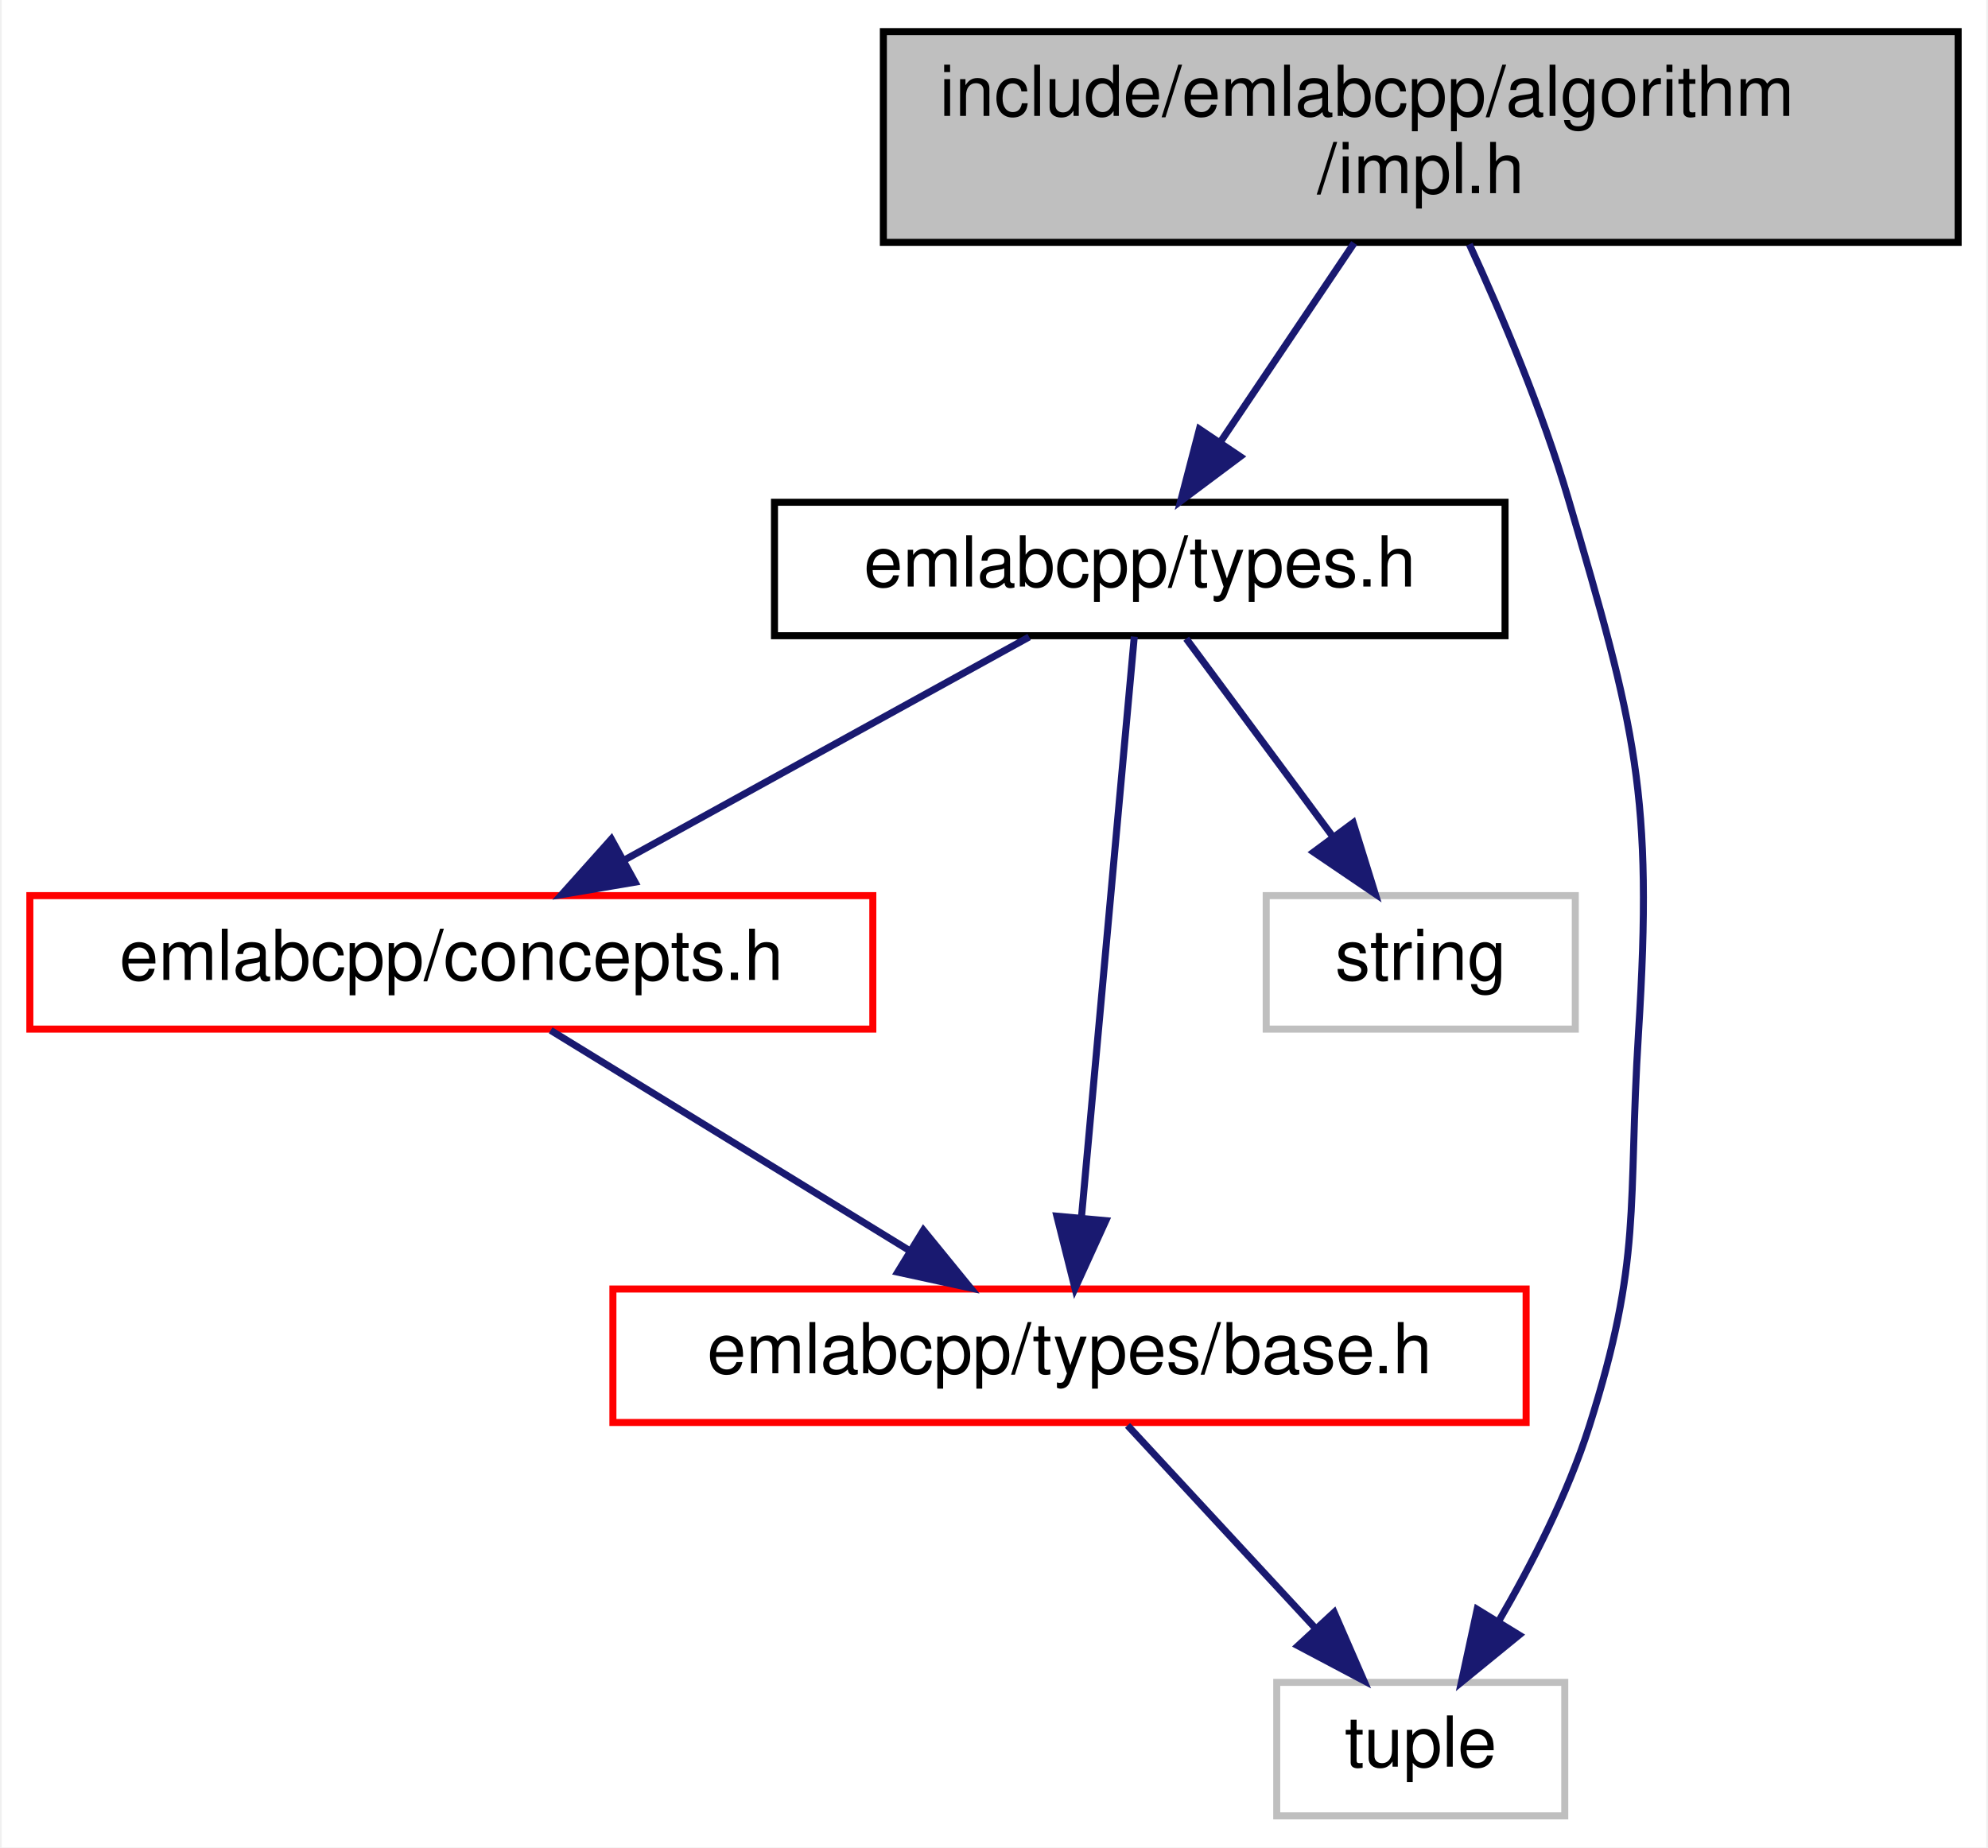
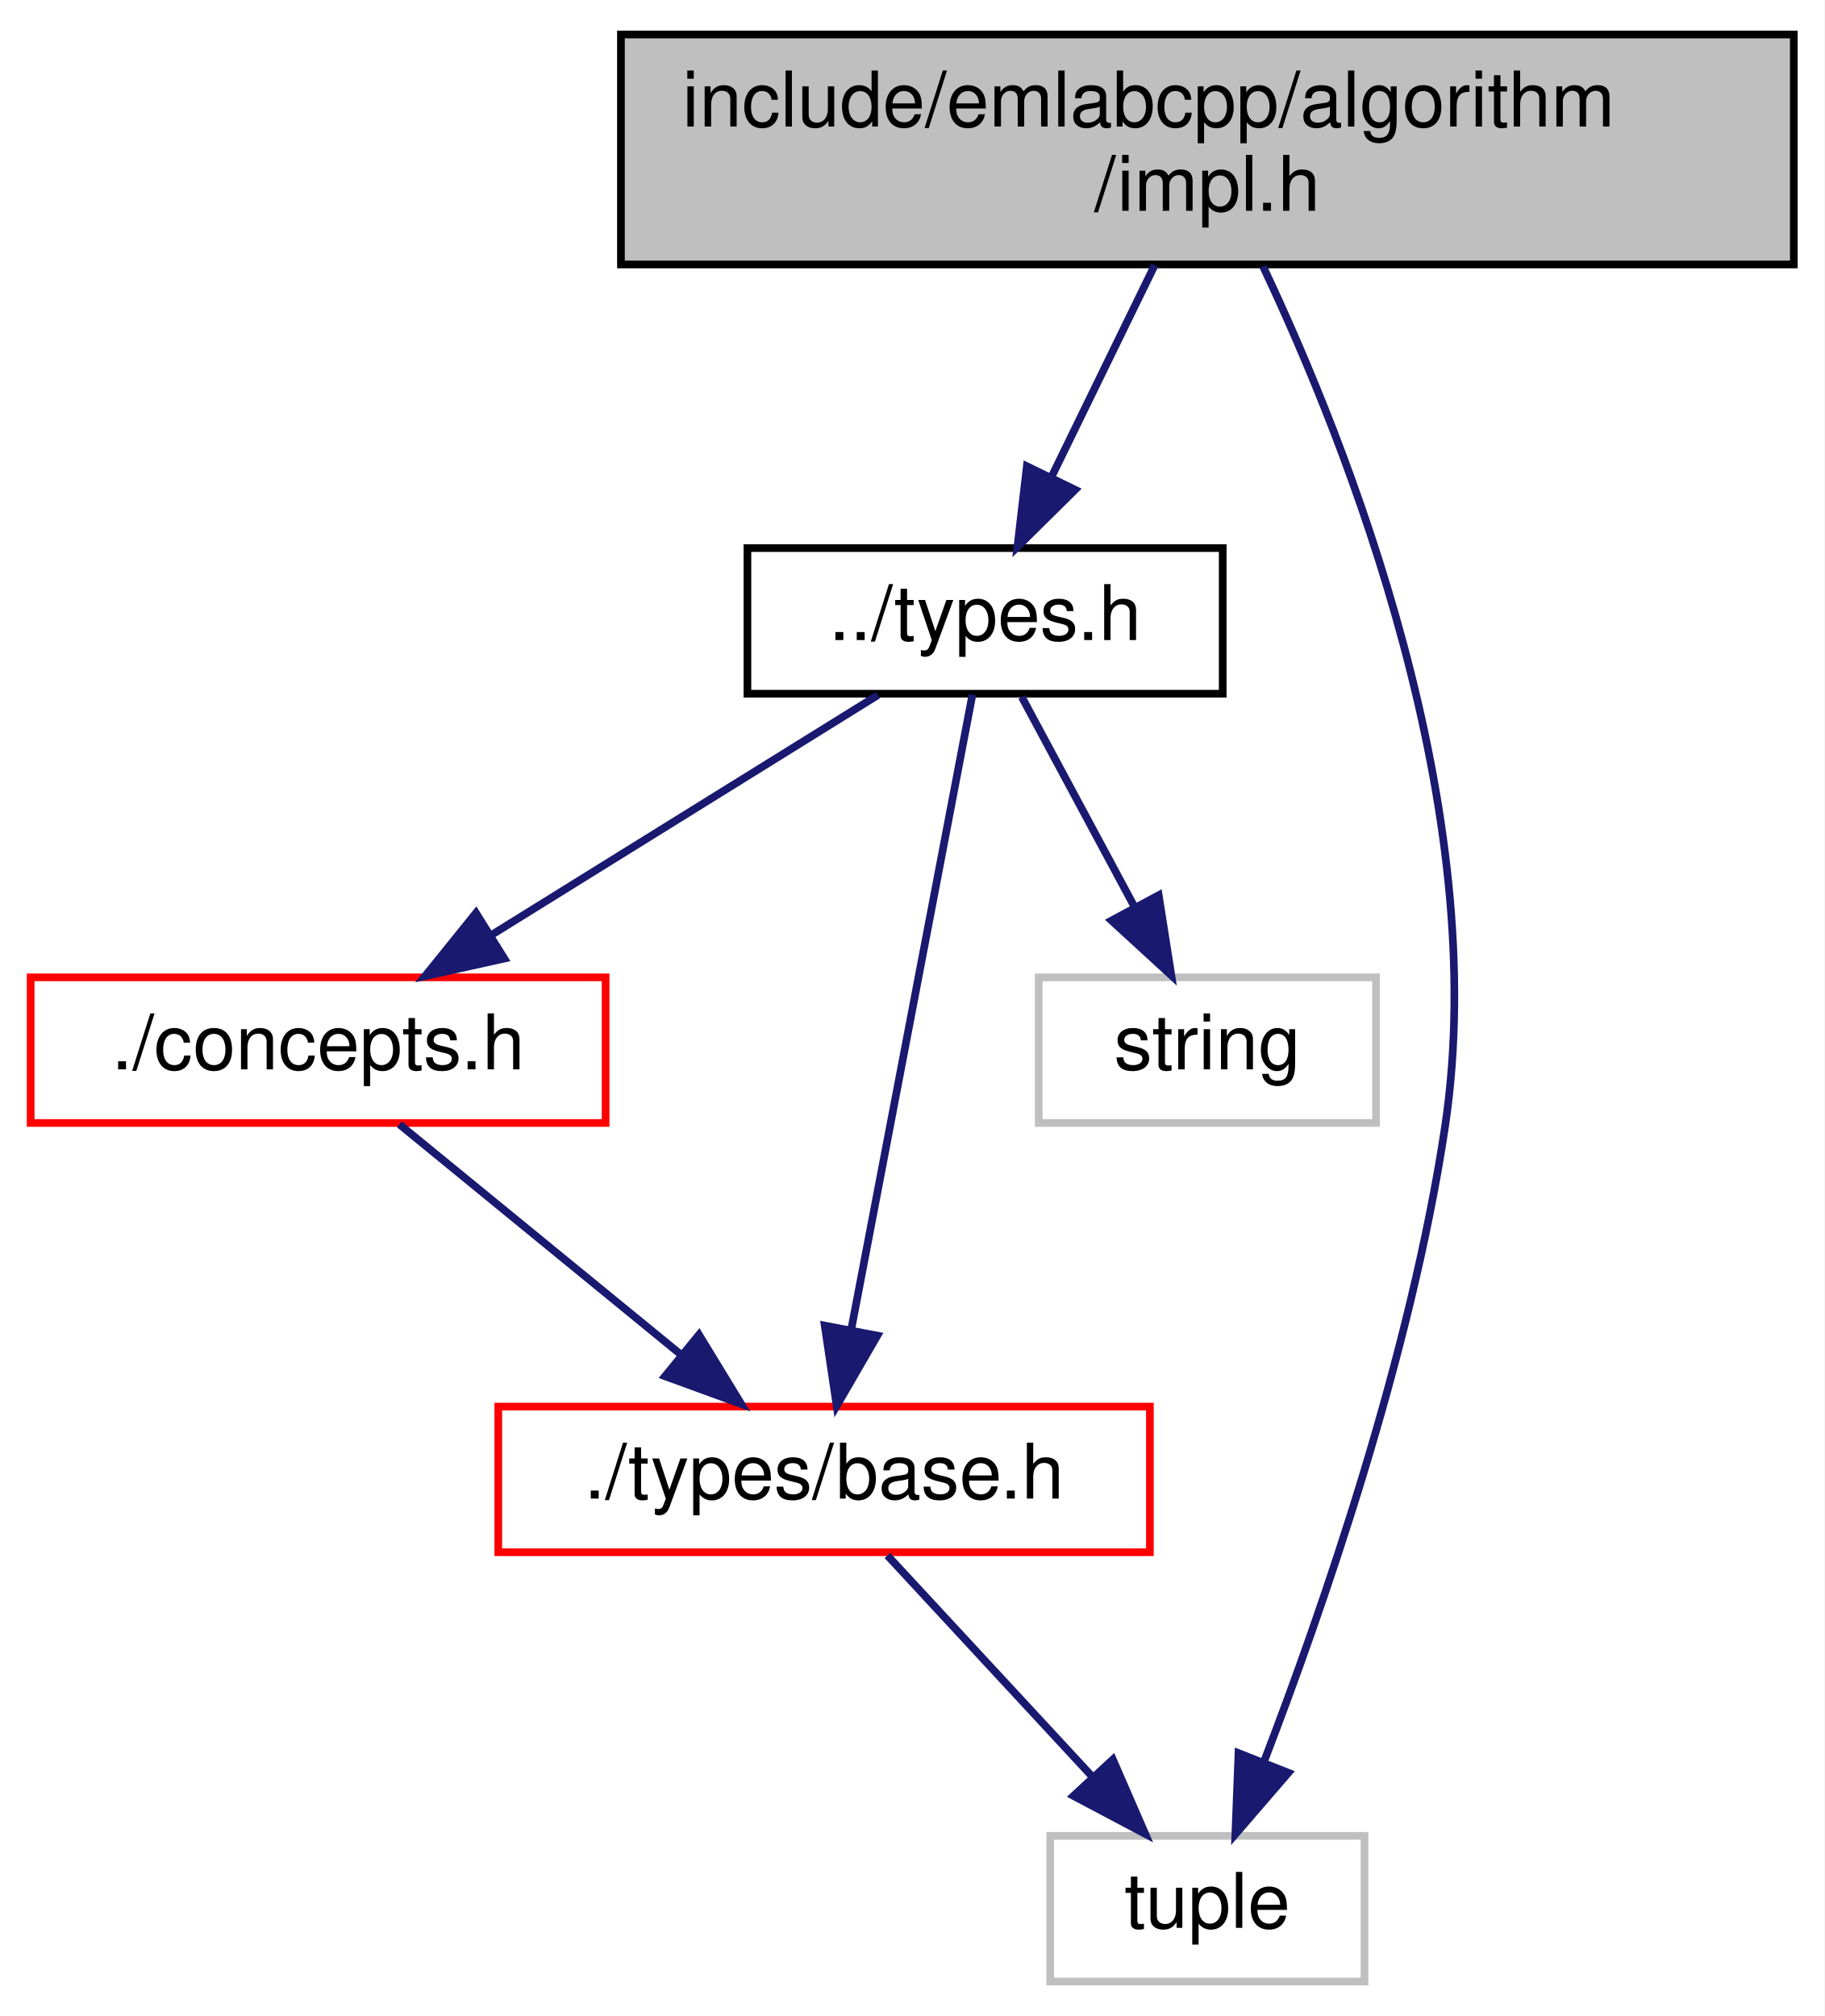
- <svg xmlns="http://www.w3.org/2000/svg" xmlns:xlink="http://www.w3.org/1999/xlink" width="283pt" height="263pt" viewBox="0.00 0.00 282.50 263.00">
+ <svg xmlns="http://www.w3.org/2000/svg" xmlns:xlink="http://www.w3.org/1999/xlink" width="238pt" height="263pt" viewBox="0.00 0.00 238.00 263.00">
  <g id="graph0" class="graph" transform="scale(1 1) rotate(0) translate(4 259)">
-     <polygon fill="white" stroke="transparent" points="-4,4 -4,-259 278.5,-259 278.5,4 -4,4" />
+     <polygon fill="white" stroke="transparent" points="-4,4 -4,-259 234,-259 234,4 -4,4" />
    <g id="node1" class="node">
      <g id="a_node1">
        <a xlink:title=" ">
-           <polygon fill="#bfbfbf" stroke="black" points="121.5,-224.5 121.5,-254.5 274.5,-254.5 274.5,-224.5 121.5,-224.5" />
-           <text text-anchor="start" x="129.5" y="-242.5" font-family="Helvetica,sans-Serif" font-size="10.00">include/emlabcpp/algorithm</text>
-           <text text-anchor="middle" x="198" y="-231.5" font-family="Helvetica,sans-Serif" font-size="10.00">/impl.h</text>
+           <polygon fill="#bfbfbf" stroke="black" points="77,-224.5 77,-254.5 230,-254.5 230,-224.5 77,-224.5" />
+           <text text-anchor="start" x="85" y="-242.5" font-family="Helvetica,sans-Serif" font-size="10.00">include/emlabcpp/algorithm</text>
+           <text text-anchor="middle" x="153.5" y="-231.5" font-family="Helvetica,sans-Serif" font-size="10.00">/impl.h</text>
        </a>
      </g>
    </g>
    <g id="node2" class="node">
      <g id="a_node2">
        <a xlink:href="types_8h.html" target="_top" xlink:title=" ">
-           <polygon fill="white" stroke="black" points="106,-168.5 106,-187.5 210,-187.5 210,-168.5 106,-168.5" />
-           <text text-anchor="middle" x="158" y="-175.5" font-family="Helvetica,sans-Serif" font-size="10.00">emlabcpp/types.h</text>
+           <polygon fill="white" stroke="black" points="93.5,-168.5 93.5,-187.5 155.5,-187.5 155.5,-168.5 93.5,-168.5" />
+           <text text-anchor="middle" x="124.5" y="-175.5" font-family="Helvetica,sans-Serif" font-size="10.00">../types.h</text>
        </a>
      </g>
    </g>
    <g id="edge1" class="edge">
-       <path fill="none" stroke="midnightblue" d="M188.52,-224.4C182.83,-215.93 175.55,-205.1 169.52,-196.14" />
-       <polygon fill="midnightblue" stroke="midnightblue" points="172.3,-194 163.82,-187.66 166.49,-197.91 172.3,-194" />
+       <path fill="none" stroke="midnightblue" d="M146.63,-224.4C142.59,-216.11 137.44,-205.55 133.13,-196.71" />
+       <polygon fill="midnightblue" stroke="midnightblue" points="136.25,-195.11 128.72,-187.66 129.95,-198.18 136.25,-195.11" />
    </g>
    <g id="node5" class="node">
      <g id="a_node5">
        <a xlink:title=" ">
-           <polygon fill="white" stroke="#bfbfbf" points="177.5,-0.5 177.5,-19.5 218.5,-19.5 218.5,-0.5 177.5,-0.5" />
-           <text text-anchor="middle" x="198" y="-7.5" font-family="Helvetica,sans-Serif" font-size="10.00">tuple</text>
+           <polygon fill="white" stroke="#bfbfbf" points="133,-0.5 133,-19.5 174,-19.5 174,-0.5 133,-0.5" />
+           <text text-anchor="middle" x="153.5" y="-7.5" font-family="Helvetica,sans-Serif" font-size="10.00">tuple</text>
        </a>
      </g>
    </g>
    <g id="edge7" class="edge">
-       <path fill="none" stroke="midnightblue" d="M204.92,-224.22C209.5,-214.27 215.31,-200.57 219,-188 228.59,-155.31 231.12,-146 229,-112 227.44,-86.97 229.58,-79.91 222,-56 218.92,-46.29 213.77,-36.23 209.02,-28.08" />
-       <polygon fill="midnightblue" stroke="midnightblue" points="212,-26.24 203.79,-19.54 206.03,-29.9 212,-26.24" />
+       <path fill="none" stroke="midnightblue" d="M160.76,-224.25C171.75,-201.01 190.71,-153.37 184.5,-112 180.03,-82.17 168.51,-48.99 160.84,-29.07" />
+       <polygon fill="midnightblue" stroke="midnightblue" points="164.07,-27.73 157.15,-19.71 157.56,-30.3 164.07,-27.73" />
    </g>
    <g id="node3" class="node">
      <g id="a_node3">
        <a xlink:href="concepts_8h.html" target="_top" xlink:title=" ">
-           <polygon fill="white" stroke="red" points="0,-112.5 0,-131.5 120,-131.5 120,-112.5 0,-112.5" />
-           <text text-anchor="middle" x="60" y="-119.5" font-family="Helvetica,sans-Serif" font-size="10.00">emlabcpp/concepts.h</text>
+           <polygon fill="white" stroke="red" points="0,-112.5 0,-131.5 75,-131.5 75,-112.5 0,-112.5" />
+           <text text-anchor="middle" x="37.5" y="-119.5" font-family="Helvetica,sans-Serif" font-size="10.00">./concepts.h</text>
        </a>
      </g>
    </g>
    <g id="edge2" class="edge">
-       <path fill="none" stroke="midnightblue" d="M142.25,-168.32C126.68,-159.74 102.62,-146.49 84.54,-136.52" />
-       <polygon fill="midnightblue" stroke="midnightblue" points="86.15,-133.42 75.71,-131.65 82.78,-139.55 86.15,-133.42" />
+       <path fill="none" stroke="midnightblue" d="M110.52,-168.32C96.95,-159.9 76.12,-146.97 60.18,-137.07" />
+       <polygon fill="midnightblue" stroke="midnightblue" points="61.79,-133.95 51.44,-131.65 58.09,-139.9 61.79,-133.95" />
    </g>
    <g id="node4" class="node">
      <g id="a_node4">
        <a xlink:href="types_2base_8h.html" target="_top" xlink:title=" ">
-           <polygon fill="white" stroke="red" points="83,-56.5 83,-75.5 213,-75.5 213,-56.5 83,-56.5" />
-           <text text-anchor="middle" x="148" y="-63.5" font-family="Helvetica,sans-Serif" font-size="10.00">emlabcpp/types/base.h</text>
+           <polygon fill="white" stroke="red" points="61,-56.5 61,-75.5 146,-75.5 146,-56.5 61,-56.5" />
+           <text text-anchor="middle" x="103.5" y="-63.5" font-family="Helvetica,sans-Serif" font-size="10.00">./types/base.h</text>
        </a>
      </g>
    </g>
    <g id="edge5" class="edge">
-       <path fill="none" stroke="midnightblue" d="M157.22,-168.37C155.6,-150.62 151.88,-109.67 149.69,-85.6" />
-       <polygon fill="midnightblue" stroke="midnightblue" points="153.17,-85.23 148.78,-75.59 146.2,-85.87 153.17,-85.23" />
+       <path fill="none" stroke="midnightblue" d="M122.85,-168.37C119.46,-150.62 111.65,-109.67 107.05,-85.6" />
+       <polygon fill="midnightblue" stroke="midnightblue" points="110.45,-84.76 105.14,-75.59 103.58,-86.07 110.45,-84.76" />
    </g>
    <g id="node6" class="node">
      <g id="a_node6">
        <a xlink:title=" ">
-           <polygon fill="white" stroke="#bfbfbf" points="176,-112.5 176,-131.5 220,-131.5 220,-112.5 176,-112.5" />
-           <text text-anchor="middle" x="198" y="-119.5" font-family="Helvetica,sans-Serif" font-size="10.00">string</text>
+           <polygon fill="white" stroke="#bfbfbf" points="131.5,-112.5 131.5,-131.5 175.5,-131.5 175.5,-112.5 131.5,-112.5" />
+           <text text-anchor="middle" x="153.5" y="-119.5" font-family="Helvetica,sans-Serif" font-size="10.00">string</text>
        </a>
      </g>
    </g>
    <g id="edge6" class="edge">
-       <path fill="none" stroke="midnightblue" d="M164.61,-168.08C170.26,-160.46 178.54,-149.26 185.45,-139.94" />
-       <polygon fill="midnightblue" stroke="midnightblue" points="188.38,-141.87 191.52,-131.75 182.75,-137.7 188.38,-141.87" />
+       <path fill="none" stroke="midnightblue" d="M129.29,-168.08C133.26,-160.69 139.03,-149.95 143.93,-140.81" />
+       <polygon fill="midnightblue" stroke="midnightblue" points="147.15,-142.22 148.8,-131.75 140.99,-138.91 147.15,-142.22" />
    </g>
    <g id="edge3" class="edge">
-       <path fill="none" stroke="midnightblue" d="M74.14,-112.32C87.87,-103.9 108.94,-90.97 125.06,-81.07" />
-       <polygon fill="midnightblue" stroke="midnightblue" points="127.2,-83.87 133.9,-75.65 123.54,-77.9 127.2,-83.87" />
+       <path fill="none" stroke="midnightblue" d="M48.1,-112.32C57.96,-104.26 72.85,-92.08 84.72,-82.37" />
+       <polygon fill="midnightblue" stroke="midnightblue" points="87.18,-84.88 92.7,-75.83 82.75,-79.46 87.18,-84.88" />
    </g>
    <g id="edge4" class="edge">
-       <path fill="none" stroke="midnightblue" d="M156.26,-56.08C163.46,-48.3 174.11,-36.8 182.85,-27.37" />
-       <polygon fill="midnightblue" stroke="midnightblue" points="185.67,-29.47 189.9,-19.75 180.53,-24.71 185.67,-29.47" />
+       <path fill="none" stroke="midnightblue" d="M111.76,-56.08C118.96,-48.3 129.61,-36.8 138.35,-27.37" />
+       <polygon fill="midnightblue" stroke="midnightblue" points="141.17,-29.47 145.4,-19.75 136.03,-24.71 141.17,-29.47" />
    </g>
  </g>
</svg>
